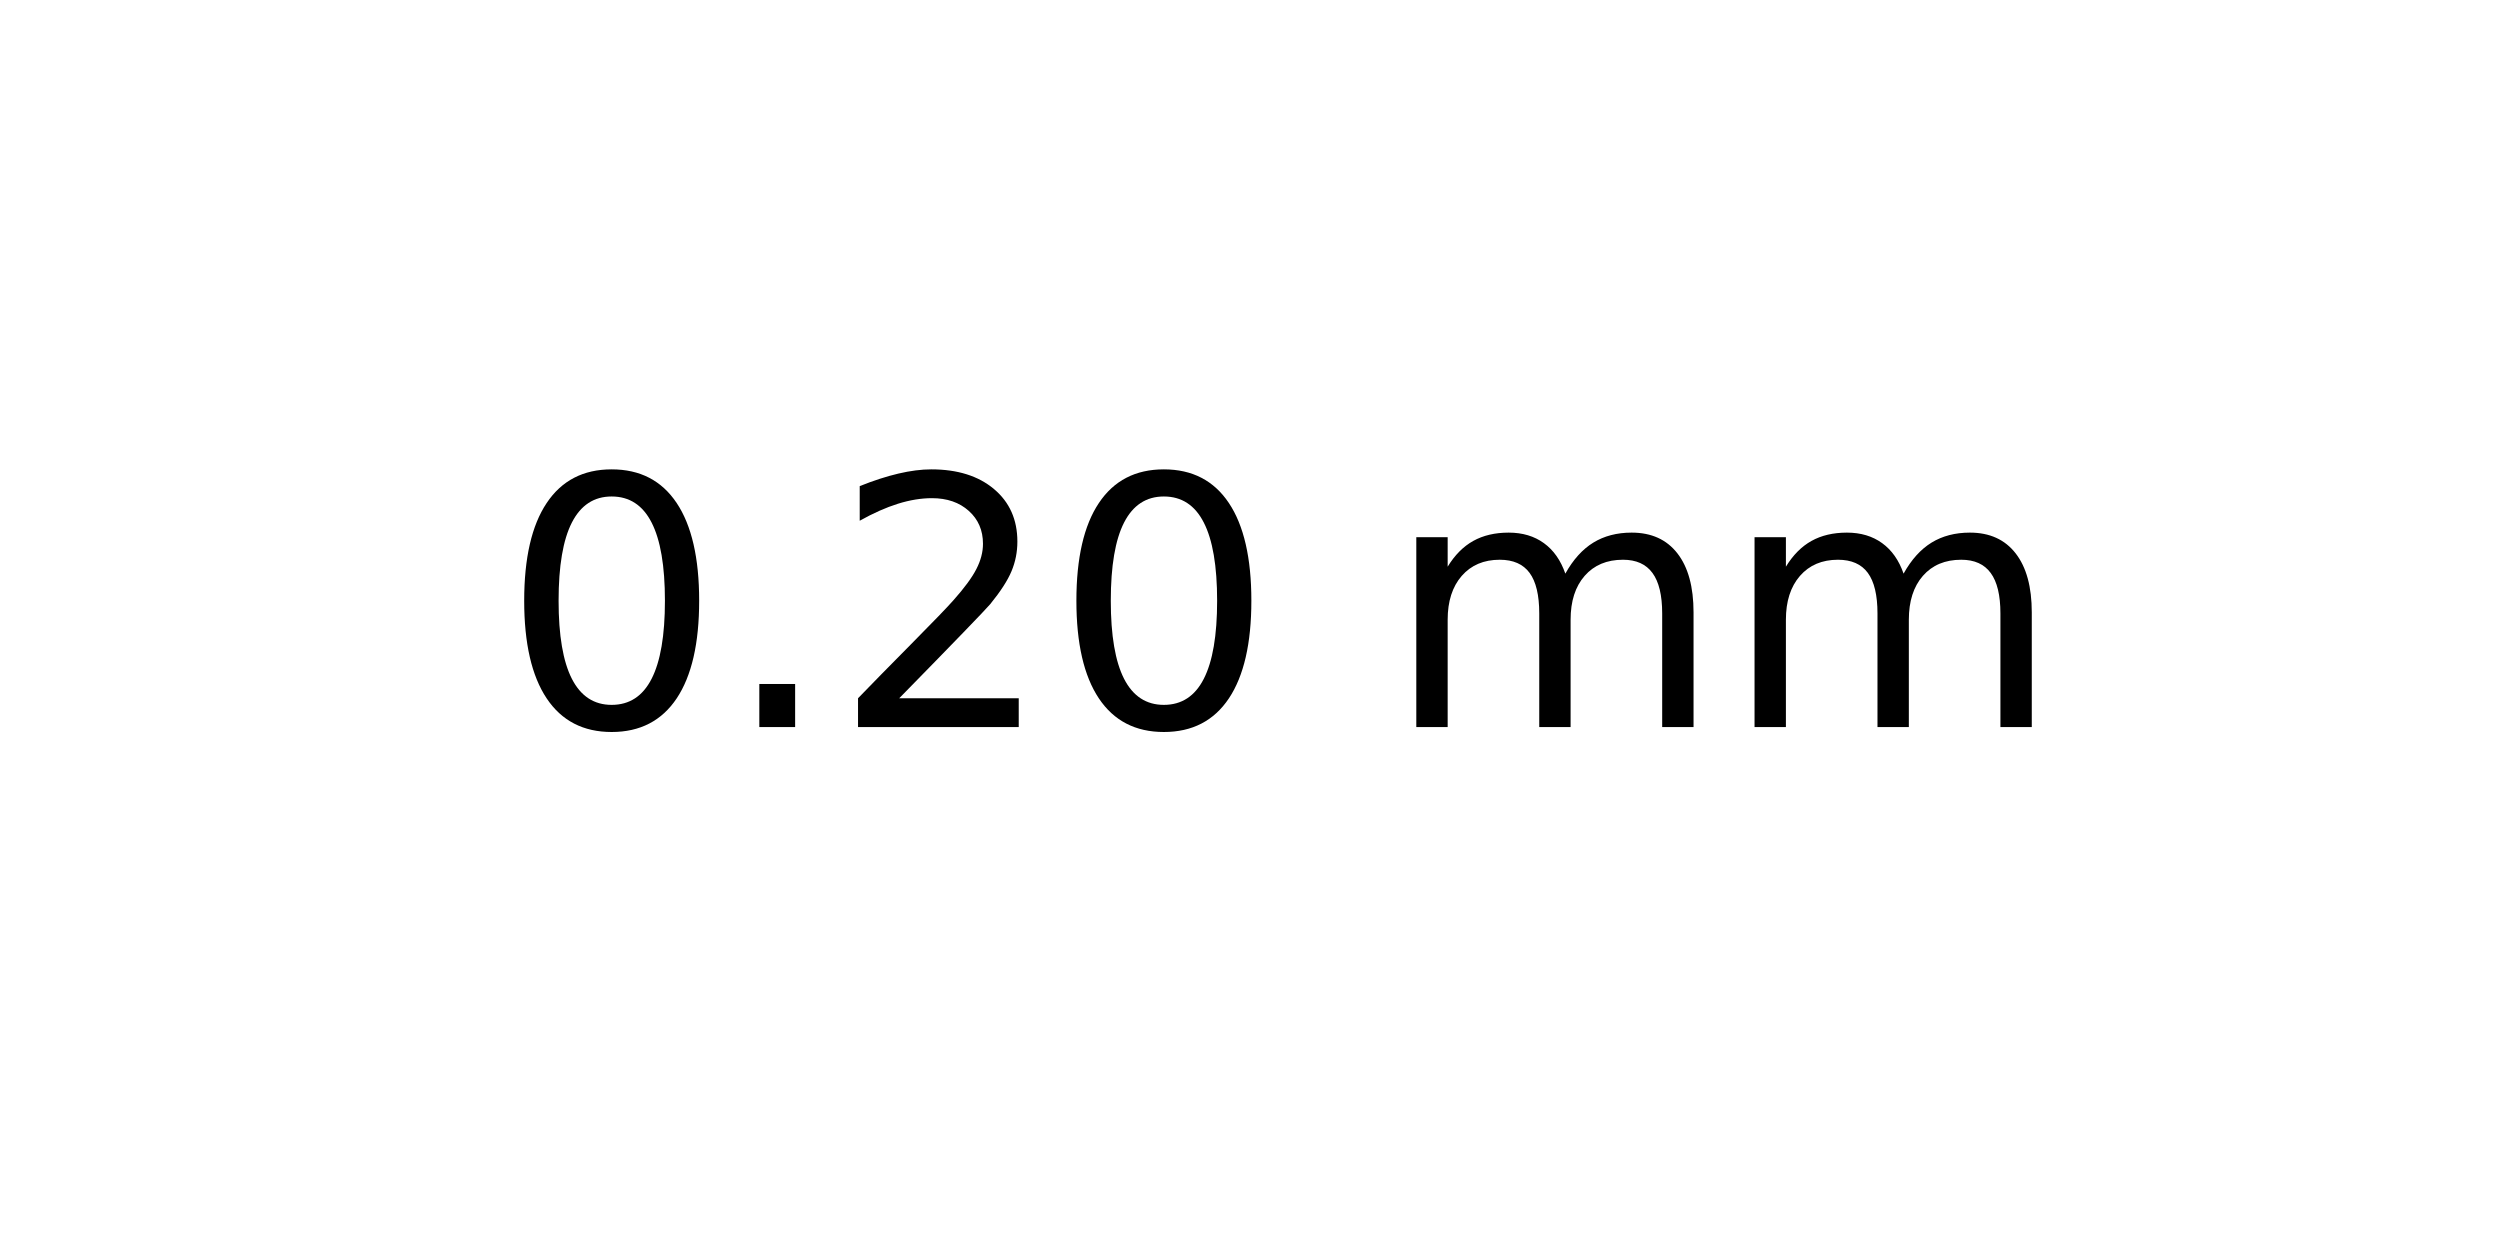
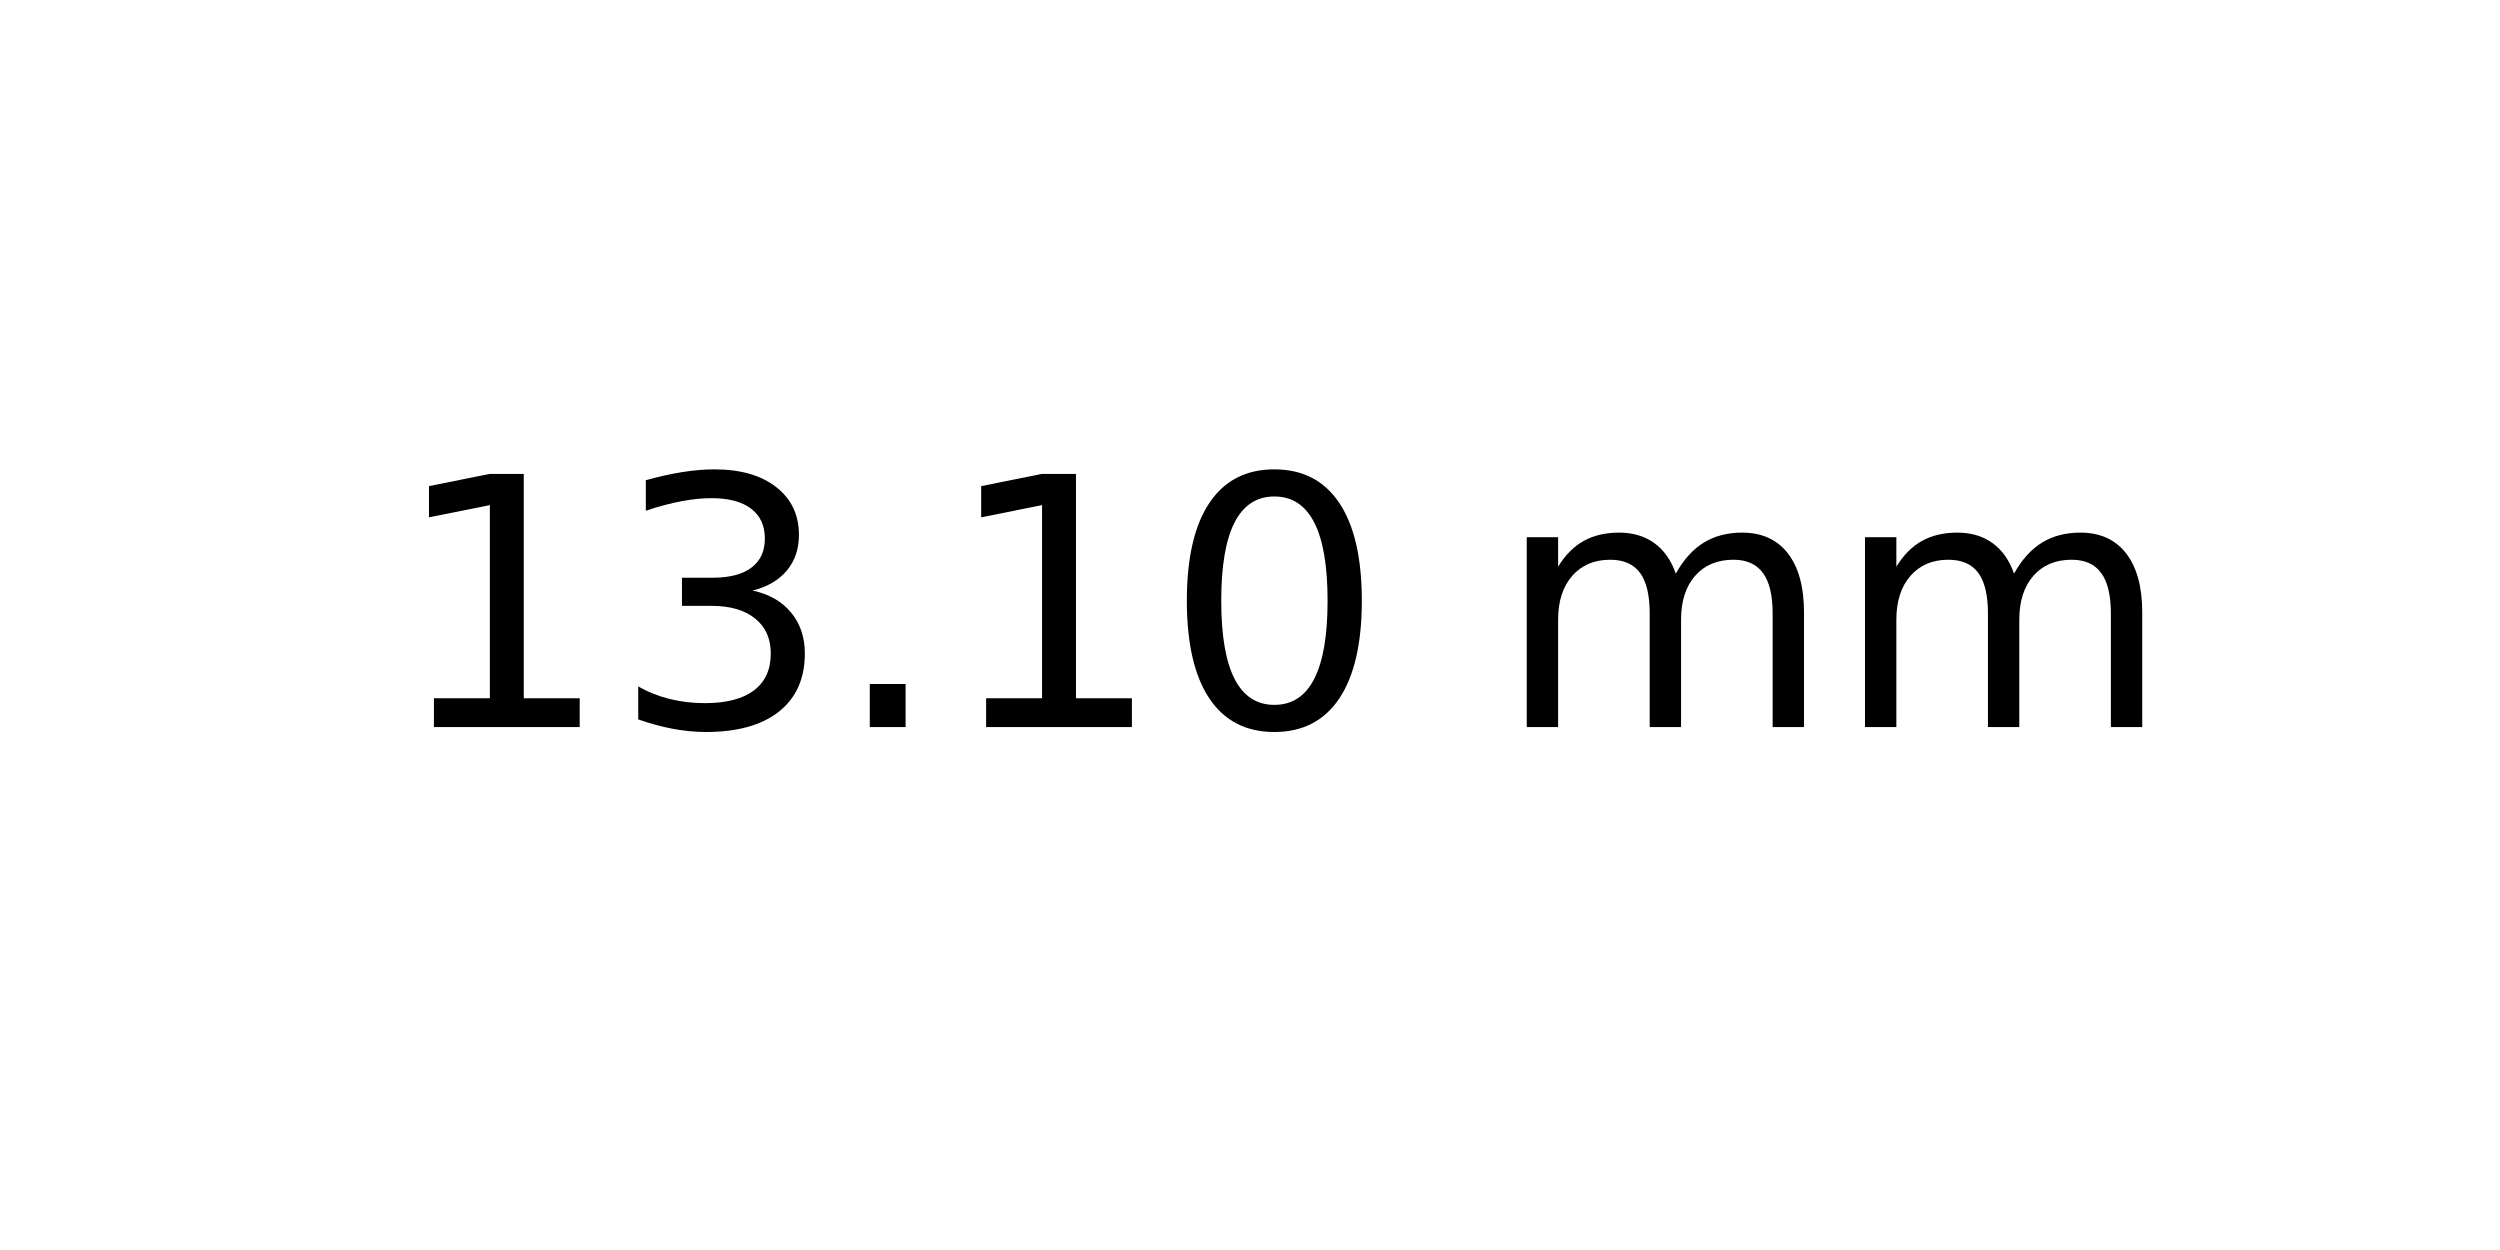
<svg xmlns="http://www.w3.org/2000/svg" xmlns:xlink="http://www.w3.org/1999/xlink" width="72pt" height="36pt" viewBox="0 0 72 36" version="1.1">
  <defs>
    <style type="text/css">*{stroke-linejoin: round; stroke-linecap: butt}</style>
  </defs>
  <g id="figure_1">
    <g id="axes_1">
      <g id="text_1">
-         <g transform="translate(14.4375 20.93937) scale(0.1 -0.1)">
+         <g transform="translate(11.25625 20.93937) scale(0.1 -0.1)">
          <defs>
+             <path id="DejaVuSans-31" d="M 794 531  L 1825 531  L 1825 4091  L 703 3866  L 703 4441  L 1819 4666  L 2450 4666  L 2450 531  L 3481 531  L 3481 0  L 794 0  L 794 531  z " transform="scale(0.015625)" />
+             <path id="DejaVuSans-33" d="M 2597 2516  Q 3050 2419 3304 2112  Q 3559 1806 3559 1356  Q 3559 666 3084 287  Q 2609 -91 1734 -91  Q 1441 -91 1130 -33  Q 819 25 488 141  L 488 750  Q 750 597 1062 519  Q 1375 441 1716 441  Q 2309 441 2620 675  Q 2931 909 2931 1356  Q 2931 1769 2642 2001  Q 2353 2234 1838 2234  L 1294 2234  L 1294 2753  L 1863 2753  Q 2328 2753 2575 2939  Q 2822 3125 2822 3475  Q 2822 3834 2567 4026  Q 2313 4219 1838 4219  Q 1578 4219 1281 4162  Q 984 4106 628 3988  L 628 4550  Q 988 4650 1302 4700  Q 1616 4750 1894 4750  Q 2613 4750 3031 4423  Q 3450 4097 3450 3541  Q 3450 3153 3228 2886  Q 3006 2619 2597 2516  z " transform="scale(0.015625)" />
+             <path id="DejaVuSans-2e" d="M 684 794  L 1344 794  L 1344 0  L 684 0  L 684 794  z " transform="scale(0.015625)" />
            <path id="DejaVuSans-30" d="M 2034 4250  Q 1547 4250 1301 3770  Q 1056 3291 1056 2328  Q 1056 1369 1301 889  Q 1547 409 2034 409  Q 2525 409 2770 889  Q 3016 1369 3016 2328  Q 3016 3291 2770 3770  Q 2525 4250 2034 4250  z M 2034 4750  Q 2819 4750 3233 4129  Q 3647 3509 3647 2328  Q 3647 1150 3233 529  Q 2819 -91 2034 -91  Q 1250 -91 836 529  Q 422 1150 422 2328  Q 422 3509 836 4129  Q 1250 4750 2034 4750  z " transform="scale(0.015625)" />
-             <path id="DejaVuSans-2e" d="M 684 794  L 1344 794  L 1344 0  L 684 0  L 684 794  z " transform="scale(0.015625)" />
-             <path id="DejaVuSans-32" d="M 1228 531  L 3431 531  L 3431 0  L 469 0  L 469 531  Q 828 903 1448 1529  Q 2069 2156 2228 2338  Q 2531 2678 2651 2914  Q 2772 3150 2772 3378  Q 2772 3750 2511 3984  Q 2250 4219 1831 4219  Q 1534 4219 1204 4116  Q 875 4013 500 3803  L 500 4441  Q 881 4594 1212 4672  Q 1544 4750 1819 4750  Q 2544 4750 2975 4387  Q 3406 4025 3406 3419  Q 3406 3131 3298 2873  Q 3191 2616 2906 2266  Q 2828 2175 2409 1742  Q 1991 1309 1228 531  z " transform="scale(0.015625)" />
            <path id="DejaVuSans-20" transform="scale(0.015625)" />
            <path id="DejaVuSans-6d" d="M 3328 2828  Q 3544 3216 3844 3400  Q 4144 3584 4550 3584  Q 5097 3584 5394 3201  Q 5691 2819 5691 2113  L 5691 0  L 5113 0  L 5113 2094  Q 5113 2597 4934 2840  Q 4756 3084 4391 3084  Q 3944 3084 3684 2787  Q 3425 2491 3425 1978  L 3425 0  L 2847 0  L 2847 2094  Q 2847 2600 2669 2842  Q 2491 3084 2119 3084  Q 1678 3084 1418 2786  Q 1159 2488 1159 1978  L 1159 0  L 581 0  L 581 3500  L 1159 3500  L 1159 2956  Q 1356 3278 1631 3431  Q 1906 3584 2284 3584  Q 2666 3584 2933 3390  Q 3200 3197 3328 2828  z " transform="scale(0.015625)" />
          </defs>
-           <use xlink:href="#DejaVuSans-30" />
-           <use xlink:href="#DejaVuSans-2e" x="63.623" />
-           <use xlink:href="#DejaVuSans-32" x="95.41" />
-           <use xlink:href="#DejaVuSans-30" x="159.033" />
-           <use xlink:href="#DejaVuSans-20" x="222.656" />
-           <use xlink:href="#DejaVuSans-6d" x="254.443" />
-           <use xlink:href="#DejaVuSans-6d" x="351.855" />
+           <use xlink:href="#DejaVuSans-31" />
+           <use xlink:href="#DejaVuSans-33" x="63.623" />
+           <use xlink:href="#DejaVuSans-2e" x="127.246" />
+           <use xlink:href="#DejaVuSans-31" x="159.033" />
+           <use xlink:href="#DejaVuSans-30" x="222.656" />
+           <use xlink:href="#DejaVuSans-20" x="286.279" />
+           <use xlink:href="#DejaVuSans-6d" x="318.066" />
+           <use xlink:href="#DejaVuSans-6d" x="415.479" />
        </g>
      </g>
    </g>
  </g>
</svg>
